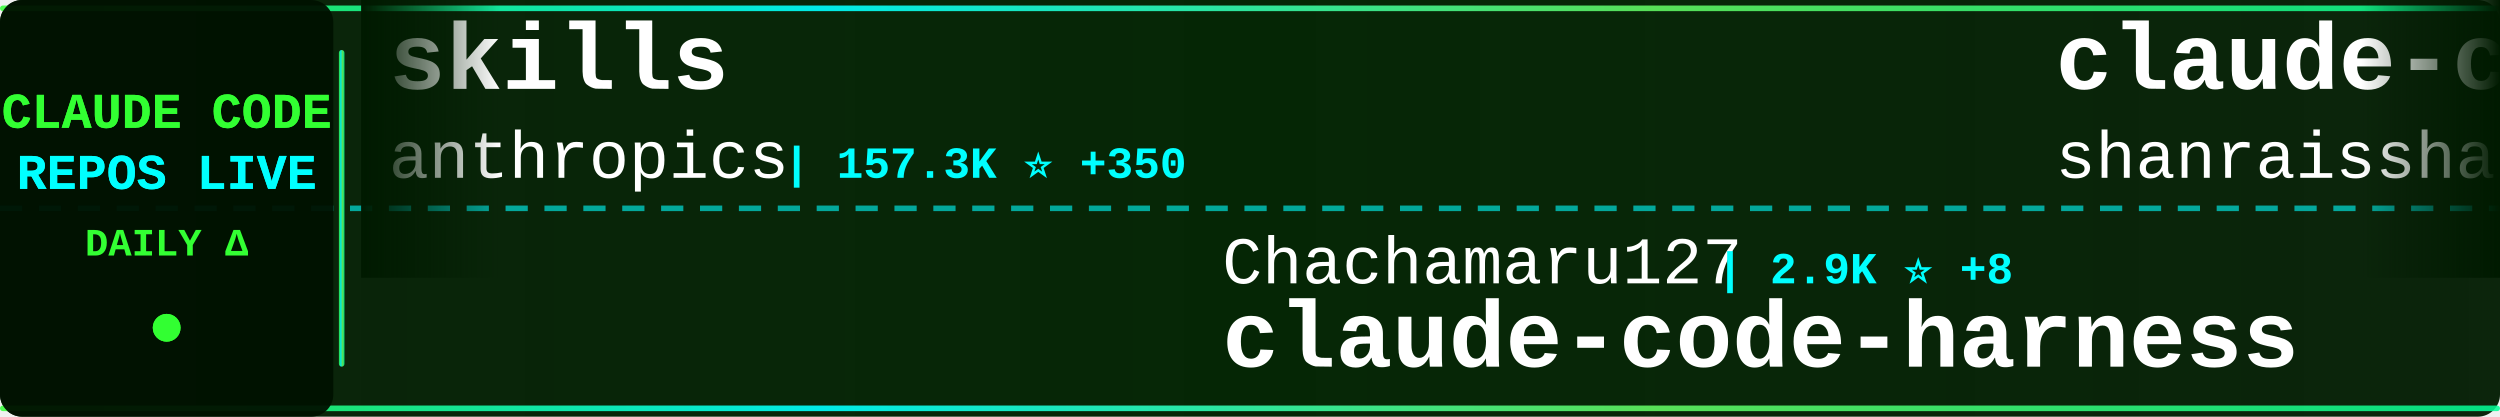
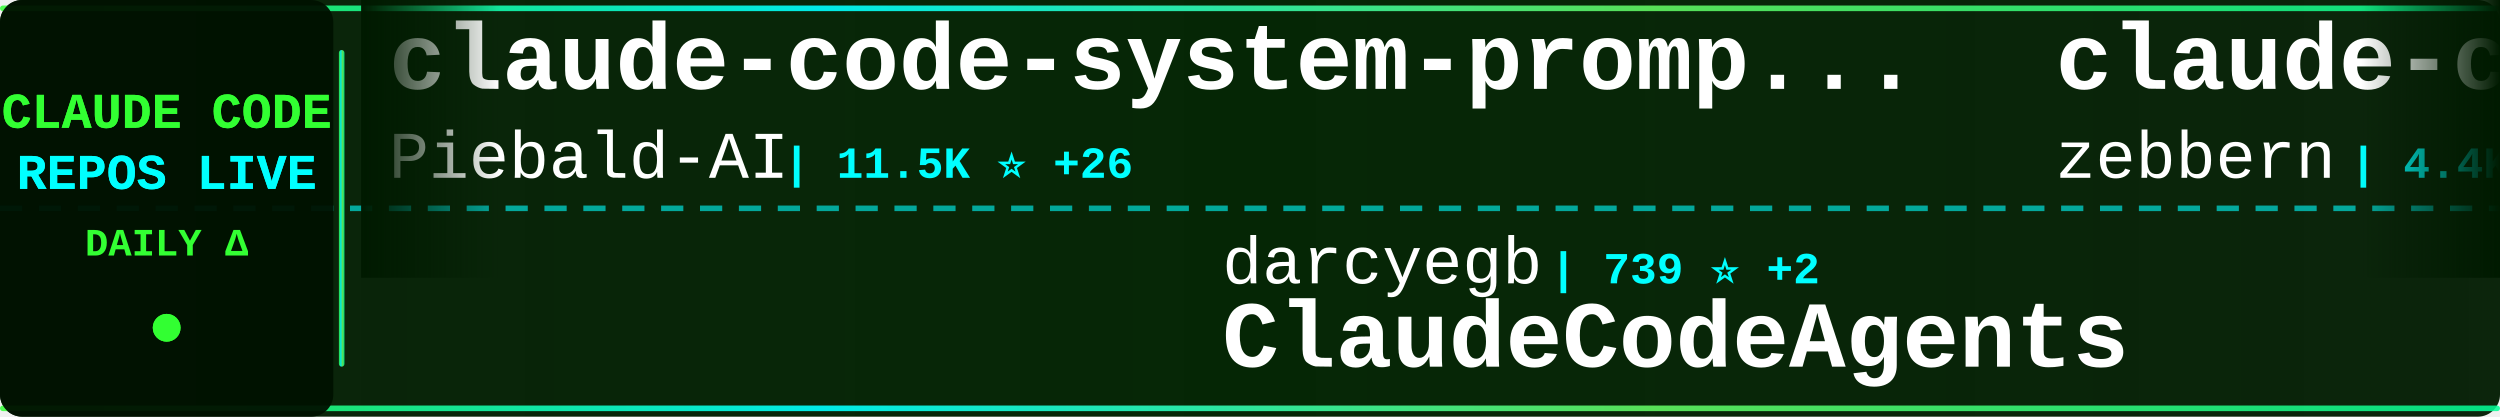
<svg xmlns="http://www.w3.org/2000/svg" width="900" height="150">
  <defs>
    <linearGradient id="tickerBg" x1="0%" y1="0%" x2="100%" y2="0%">
      <stop offset="0%" style="stop-color:#001a00;stop-opacity:0.95" />
      <stop offset="50%" style="stop-color:#002200;stop-opacity:0.98" />
      <stop offset="100%" style="stop-color:#001a00;stop-opacity:0.95" />
    </linearGradient>
    <linearGradient id="borderGrad" x1="0%" y1="0%" x2="100%" y2="0%">
      <stop offset="0%" style="stop-color:#33ff33;stop-opacity:0.85">
        <animate attributeName="stop-opacity" values="0.85;1;0.85" dur="2s" repeatCount="indefinite" />
      </stop>
      <stop offset="33%" style="stop-color:#00ffff;stop-opacity:0.9">
        <animate attributeName="stop-opacity" values="0.9;1;0.9" dur="2.2s" repeatCount="indefinite" />
      </stop>
      <stop offset="66%" style="stop-color:#66ff66;stop-opacity:0.85">
        <animate attributeName="stop-opacity" values="0.85;1;0.85" dur="1.8s" repeatCount="indefinite" />
      </stop>
      <stop offset="100%" style="stop-color:#00ff99;stop-opacity:0.85">
        <animate attributeName="stop-opacity" values="0.85;1;0.85" dur="2s" repeatCount="indefinite" />
      </stop>
    </linearGradient>
    <filter id="textGlow">
      <feGaussianBlur stdDeviation="0.1" result="coloredBlur" />
      <feMerge>
        <feMergeNode in="coloredBlur" />
        <feMergeNode in="SourceGraphic" />
      </feMerge>
    </filter>
    <filter id="metricGlow">
      <feGaussianBlur stdDeviation="0.2" result="coloredBlur" />
      <feMerge>
        <feMergeNode in="coloredBlur" />
        <feMergeNode in="SourceGraphic" />
      </feMerge>
    </filter>
    <linearGradient id="leftFade" x1="0%" y1="0%" x2="100%" y2="0%">
      <stop offset="0%" style="stop-color:#001a00;stop-opacity:1" />
      <stop offset="100%" style="stop-color:#001a00;stop-opacity:0" />
    </linearGradient>
    <linearGradient id="rightFade" x1="0%" y1="0%" x2="100%" y2="0%">
      <stop offset="0%" style="stop-color:#001a00;stop-opacity:0" />
      <stop offset="100%" style="stop-color:#001a00;stop-opacity:1" />
    </linearGradient>
  </defs>
  <rect width="900" height="150" fill="url(#tickerBg)" rx="8" />
  <rect x="0" y="2" width="900" height="2" fill="url(#borderGrad)" rx="1" />
  <rect x="0" y="146" width="900" height="2" fill="url(#borderGrad)" rx="1" />
  <line x1="0" y1="75" x2="900" y2="75" stroke="#00ffff" stroke-width="2" stroke-dasharray="8 6" opacity="0.6" />
  <rect x="0" y="0" width="120" height="150" fill="#001100" opacity="0.95" rx="8" />
  <text x="60" y="46" font-family="'Courier New', monospace" font-size="18" font-weight="bold" fill="#33ff33" text-anchor="middle" filter="url(#textGlow)">
    CLAUDE CODE
  </text>
  <text x="60" y="68" font-family="'Courier New', monospace" font-size="18" font-weight="bold" fill="#00ffff" text-anchor="middle" filter="url(#textGlow)">
    REPOS LIVE
  </text>
  <text x="60" y="92" font-family="'Courier New', monospace" font-size="14" font-weight="bold" fill="#33ff33" text-anchor="middle">
    DAILY Δ
  </text>
  <circle cx="60" cy="118" r="5" fill="#33ff33" filter="url(#metricGlow)">
    <animate attributeName="r" values="4;6;4" dur="1.5s" repeatCount="indefinite" />
    <animate attributeName="opacity" values="0.6;1;0.6" dur="1.5s" repeatCount="indefinite" />
  </circle>
  <rect x="122" y="18" width="2" height="114" fill="url(#borderGrad)" rx="1" />
  <clipPath id="tickerClip">
    <rect x="130" y="0" width="770" height="150" />
  </clipPath>
  <g clip-path="url(#tickerClip)">
    <g id="tickerItems">
      <animateTransform attributeName="transform" attributeType="XML" type="translate" from="0 0" to="-3000 0" dur="54s" repeatCount="indefinite" />
      <g transform="translate(0, 0)">
-         <text x="140" y="32" font-family="'Courier New', monospace" font-size="34" font-weight="bold" fill="#ffffff">skills</text>
-         <text x="140" y="64" font-family="'Courier New', monospace" font-size="24" font-weight="normal" fill="#ffffff" opacity="1.0">anthropics</text>
-         <text x="282" y="64" font-family="'Courier New', monospace" font-size="16" font-weight="bold" fill="#00ffff"> | 157.3K ⭐ +350</text>
+         <text x="140" y="32" font-family="'Courier New', monospace" font-size="34" font-weight="bold" fill="#ffffff">claude-code-system-promp...</text>
+         <text x="140" y="64" font-family="'Courier New', monospace" font-size="24" font-weight="normal" fill="#ffffff" opacity="1.0">Piebald-AI</text>
+         <text x="282" y="64" font-family="'Courier New', monospace" font-size="16" font-weight="bold" fill="#00ffff"> | 11.5K ⭐ +26</text>
      </g>
      <g transform="translate(300, 0)">
-         <text x="140" y="102" font-family="'Courier New', monospace" font-size="24" font-weight="normal" fill="#ffffff" opacity="1.0">Chachamaru127</text>
-         <text x="318" y="102" font-family="'Courier New', monospace" font-size="16" font-weight="bold" fill="#00ffff"> | 2.9K ⭐ +8</text>
-         <text x="140" y="132" font-family="'Courier New', monospace" font-size="34" font-weight="bold" fill="#ffffff">claude-code-harness</text>
+         <text x="140" y="102" font-family="'Courier New', monospace" font-size="24" font-weight="normal" fill="#ffffff" opacity="1.0">darcyegb</text>
+         <text x="258" y="102" font-family="'Courier New', monospace" font-size="16" font-weight="bold" fill="#00ffff"> | 739 ⭐ +2</text>
+         <text x="140" y="132" font-family="'Courier New', monospace" font-size="34" font-weight="bold" fill="#ffffff">ClaudeCodeAgents</text>
      </g>
      <g transform="translate(600, 0)">
-         <text x="140" y="32" font-family="'Courier New', monospace" font-size="34" font-weight="bold" fill="#ffffff">claude-code-best-practic...</text>
-         <text x="140" y="64" font-family="'Courier New', monospace" font-size="24" font-weight="normal" fill="#ffffff" opacity="1.0">shanraisshan</text>
-         <text x="306" y="64" font-family="'Courier New', monospace" font-size="16" font-weight="bold" fill="#00ffff"> | 61.7K ⭐ +101</text>
+         <text x="140" y="32" font-family="'Courier New', monospace" font-size="34" font-weight="bold" fill="#ffffff">claude-code-guide</text>
+         <text x="140" y="64" font-family="'Courier New', monospace" font-size="24" font-weight="normal" fill="#ffffff" opacity="1.0">zebbern</text>
+         <text x="246" y="64" font-family="'Courier New', monospace" font-size="16" font-weight="bold" fill="#00ffff"> | 4.4K ⭐ +4</text>
      </g>
      <g transform="translate(900, 0)">
-         <text x="140" y="102" font-family="'Courier New', monospace" font-size="24" font-weight="normal" fill="#ffffff" opacity="1.0">wanshuiyin</text>
-         <text x="282" y="102" font-family="'Courier New', monospace" font-size="16" font-weight="bold" fill="#00ffff"> | 12.9K ⭐ +51</text>
-         <text x="140" y="132" font-family="'Courier New', monospace" font-size="34" font-weight="bold" fill="#ffffff">Auto-claude-code-researc...</text>
+         <text x="140" y="102" font-family="'Courier New', monospace" font-size="24" font-weight="normal" fill="#ffffff" opacity="1.0">1rgs</text>
+         <text x="210" y="102" font-family="'Courier New', monospace" font-size="16" font-weight="bold" fill="#00ffff"> | 3.7K ⭐ +2</text>
+         <text x="140" y="132" font-family="'Courier New', monospace" font-size="34" font-weight="bold" fill="#ffffff">claude-code-proxy</text>
      </g>
      <g transform="translate(1200, 0)">
-         <text x="140" y="32" font-family="'Courier New', monospace" font-size="34" font-weight="bold" fill="#ffffff">claude-code-from-scratch</text>
-         <text x="140" y="64" font-family="'Courier New', monospace" font-size="24" font-weight="normal" fill="#ffffff" opacity="1.0">Windy3f3f3f3f</text>
-         <text x="318" y="64" font-family="'Courier New', monospace" font-size="16" font-weight="bold" fill="#00ffff"> | 2.0K ⭐ +149</text>
+         <text x="140" y="32" font-family="'Courier New', monospace" font-size="34" font-weight="bold" fill="#ffffff">claude-code-sourcemap</text>
+         <text x="140" y="64" font-family="'Courier New', monospace" font-size="24" font-weight="normal" fill="#ffffff" opacity="1.0">ChinaSiro</text>
+         <text x="270" y="64" font-family="'Courier New', monospace" font-size="16" font-weight="bold" fill="#00ffff"> | 9.5K ⭐ +10</text>
      </g>
      <g transform="translate(1500, 0)">
-         <text x="140" y="102" font-family="'Courier New', monospace" font-size="24" font-weight="normal" fill="#ffffff" opacity="1.0">sugyan</text>
-         <text x="234" y="102" font-family="'Courier New', monospace" font-size="16" font-weight="bold" fill="#00ffff"> | 1.1K ⭐</text>
-         <text x="140" y="132" font-family="'Courier New', monospace" font-size="34" font-weight="bold" fill="#ffffff">claude-code-webui</text>
+         <text x="140" y="102" font-family="'Courier New', monospace" font-size="24" font-weight="normal" fill="#ffffff" opacity="1.0">huangserva</text>
+         <text x="282" y="102" font-family="'Courier New', monospace" font-size="16" font-weight="bold" fill="#00ffff"> | 615 ⭐ +2</text>
+         <text x="140" y="132" font-family="'Courier New', monospace" font-size="34" font-weight="bold" fill="#ffffff">claude-code-cli</text>
      </g>
      <g transform="translate(1800, 0)">
-         <text x="140" y="32" font-family="'Courier New', monospace" font-size="34" font-weight="bold" fill="#ffffff">claude-code-pm-course</text>
-         <text x="140" y="64" font-family="'Courier New', monospace" font-size="24" font-weight="normal" fill="#ffffff" opacity="1.0">carlvellotti</text>
-         <text x="306" y="64" font-family="'Courier New', monospace" font-size="16" font-weight="bold" fill="#00ffff"> | 2.1K ⭐</text>
+         <text x="140" y="32" font-family="'Courier New', monospace" font-size="34" font-weight="bold" fill="#ffffff">claude-code-rust</text>
+         <text x="140" y="64" font-family="'Courier New', monospace" font-size="24" font-weight="normal" fill="#ffffff" opacity="1.0">lorryjovens-hub</text>
+         <text x="342" y="64" font-family="'Courier New', monospace" font-size="16" font-weight="bold" fill="#00ffff"> | 1.7K ⭐ +2</text>
      </g>
      <g transform="translate(2100, 0)">
-         <text x="140" y="102" font-family="'Courier New', monospace" font-size="24" font-weight="normal" fill="#ffffff" opacity="1.0">musistudio</text>
-         <text x="282" y="102" font-family="'Courier New', monospace" font-size="16" font-weight="bold" fill="#00ffff"> | 35.5K ⭐ +34</text>
-         <text x="140" y="132" font-family="'Courier New', monospace" font-size="34" font-weight="bold" fill="#ffffff">claude-code-router</text>
+         <text x="140" y="102" font-family="'Courier New', monospace" font-size="24" font-weight="normal" fill="#ffffff" opacity="1.0">ponponon</text>
+         <text x="258" y="102" font-family="'Courier New', monospace" font-size="16" font-weight="bold" fill="#00ffff"> | 2.3K ⭐ +1</text>
+         <text x="140" y="132" font-family="'Courier New', monospace" font-size="34" font-weight="bold" fill="#ffffff">claude_code_src</text>
      </g>
      <g transform="translate(2400, 0)">
-         <text x="140" y="32" font-family="'Courier New', monospace" font-size="34" font-weight="bold" fill="#ffffff">claude-code-proxy</text>
-         <text x="140" y="64" font-family="'Courier New', monospace" font-size="24" font-weight="normal" fill="#ffffff" opacity="1.0">fuergaosi233</text>
-         <text x="306" y="64" font-family="'Courier New', monospace" font-size="16" font-weight="bold" fill="#00ffff"> | 2.7K ⭐ +1</text>
+         <text x="140" y="32" font-family="'Courier New', monospace" font-size="34" font-weight="bold" fill="#ffffff">oh-my-claudecode</text>
+         <text x="140" y="64" font-family="'Courier New', monospace" font-size="24" font-weight="normal" fill="#ffffff" opacity="1.0">Yeachan-Heo</text>
+         <text x="294" y="64" font-family="'Courier New', monospace" font-size="16" font-weight="bold" fill="#00ffff"> | 37.3K ⭐ +72</text>
      </g>
      <g transform="translate(2700, 0)">
-         <text x="140" y="102" font-family="'Courier New', monospace" font-size="24" font-weight="normal" fill="#ffffff" opacity="1.0">guanshan</text>
-         <text x="258" y="102" font-family="'Courier New', monospace" font-size="16" font-weight="bold" fill="#00ffff"> | 61 ⭐</text>
-         <text x="140" y="132" font-family="'Courier New', monospace" font-size="34" font-weight="bold" fill="#ffffff">ClaudeCode</text>
+         <text x="140" y="102" font-family="'Courier New', monospace" font-size="24" font-weight="normal" fill="#ffffff" opacity="1.0">alejandrobalderas</text>
+         <text x="366" y="102" font-family="'Courier New', monospace" font-size="16" font-weight="bold" fill="#00ffff"> | 2.4K ⭐ +8</text>
+         <text x="140" y="132" font-family="'Courier New', monospace" font-size="34" font-weight="bold" fill="#ffffff">claude-code-from-source</text>
      </g>
      <g transform="translate(3000, 0)">
-         <text x="140" y="32" font-family="'Courier New', monospace" font-size="34" font-weight="bold" fill="#ffffff">skills</text>
-         <text x="140" y="64" font-family="'Courier New', monospace" font-size="24" font-weight="normal" fill="#ffffff" opacity="1.0">anthropics</text>
-         <text x="282" y="64" font-family="'Courier New', monospace" font-size="16" font-weight="bold" fill="#00ffff"> | 157.3K ⭐ +350</text>
+         <text x="140" y="32" font-family="'Courier New', monospace" font-size="34" font-weight="bold" fill="#ffffff">claude-code-system-promp...</text>
+         <text x="140" y="64" font-family="'Courier New', monospace" font-size="24" font-weight="normal" fill="#ffffff" opacity="1.0">Piebald-AI</text>
+         <text x="282" y="64" font-family="'Courier New', monospace" font-size="16" font-weight="bold" fill="#00ffff"> | 11.5K ⭐ +26</text>
      </g>
      <g transform="translate(3300, 0)">
-         <text x="140" y="102" font-family="'Courier New', monospace" font-size="24" font-weight="normal" fill="#ffffff" opacity="1.0">Chachamaru127</text>
-         <text x="318" y="102" font-family="'Courier New', monospace" font-size="16" font-weight="bold" fill="#00ffff"> | 2.9K ⭐ +8</text>
-         <text x="140" y="132" font-family="'Courier New', monospace" font-size="34" font-weight="bold" fill="#ffffff">claude-code-harness</text>
+         <text x="140" y="102" font-family="'Courier New', monospace" font-size="24" font-weight="normal" fill="#ffffff" opacity="1.0">darcyegb</text>
+         <text x="258" y="102" font-family="'Courier New', monospace" font-size="16" font-weight="bold" fill="#00ffff"> | 739 ⭐ +2</text>
+         <text x="140" y="132" font-family="'Courier New', monospace" font-size="34" font-weight="bold" fill="#ffffff">ClaudeCodeAgents</text>
      </g>
      <g transform="translate(3600, 0)">
-         <text x="140" y="32" font-family="'Courier New', monospace" font-size="34" font-weight="bold" fill="#ffffff">claude-code-best-practic...</text>
-         <text x="140" y="64" font-family="'Courier New', monospace" font-size="24" font-weight="normal" fill="#ffffff" opacity="1.0">shanraisshan</text>
-         <text x="306" y="64" font-family="'Courier New', monospace" font-size="16" font-weight="bold" fill="#00ffff"> | 61.7K ⭐ +101</text>
+         <text x="140" y="32" font-family="'Courier New', monospace" font-size="34" font-weight="bold" fill="#ffffff">claude-code-guide</text>
+         <text x="140" y="64" font-family="'Courier New', monospace" font-size="24" font-weight="normal" fill="#ffffff" opacity="1.0">zebbern</text>
+         <text x="246" y="64" font-family="'Courier New', monospace" font-size="16" font-weight="bold" fill="#00ffff"> | 4.4K ⭐ +4</text>
      </g>
      <g transform="translate(3900, 0)">
-         <text x="140" y="102" font-family="'Courier New', monospace" font-size="24" font-weight="normal" fill="#ffffff" opacity="1.0">wanshuiyin</text>
-         <text x="282" y="102" font-family="'Courier New', monospace" font-size="16" font-weight="bold" fill="#00ffff"> | 12.9K ⭐ +51</text>
-         <text x="140" y="132" font-family="'Courier New', monospace" font-size="34" font-weight="bold" fill="#ffffff">Auto-claude-code-researc...</text>
+         <text x="140" y="102" font-family="'Courier New', monospace" font-size="24" font-weight="normal" fill="#ffffff" opacity="1.0">1rgs</text>
+         <text x="210" y="102" font-family="'Courier New', monospace" font-size="16" font-weight="bold" fill="#00ffff"> | 3.7K ⭐ +2</text>
+         <text x="140" y="132" font-family="'Courier New', monospace" font-size="34" font-weight="bold" fill="#ffffff">claude-code-proxy</text>
      </g>
    </g>
  </g>
  <rect x="130" y="0" width="50" height="100" fill="url(#leftFade)" />
  <rect x="850" y="0" width="50" height="100" fill="url(#rightFade)" />
</svg>
